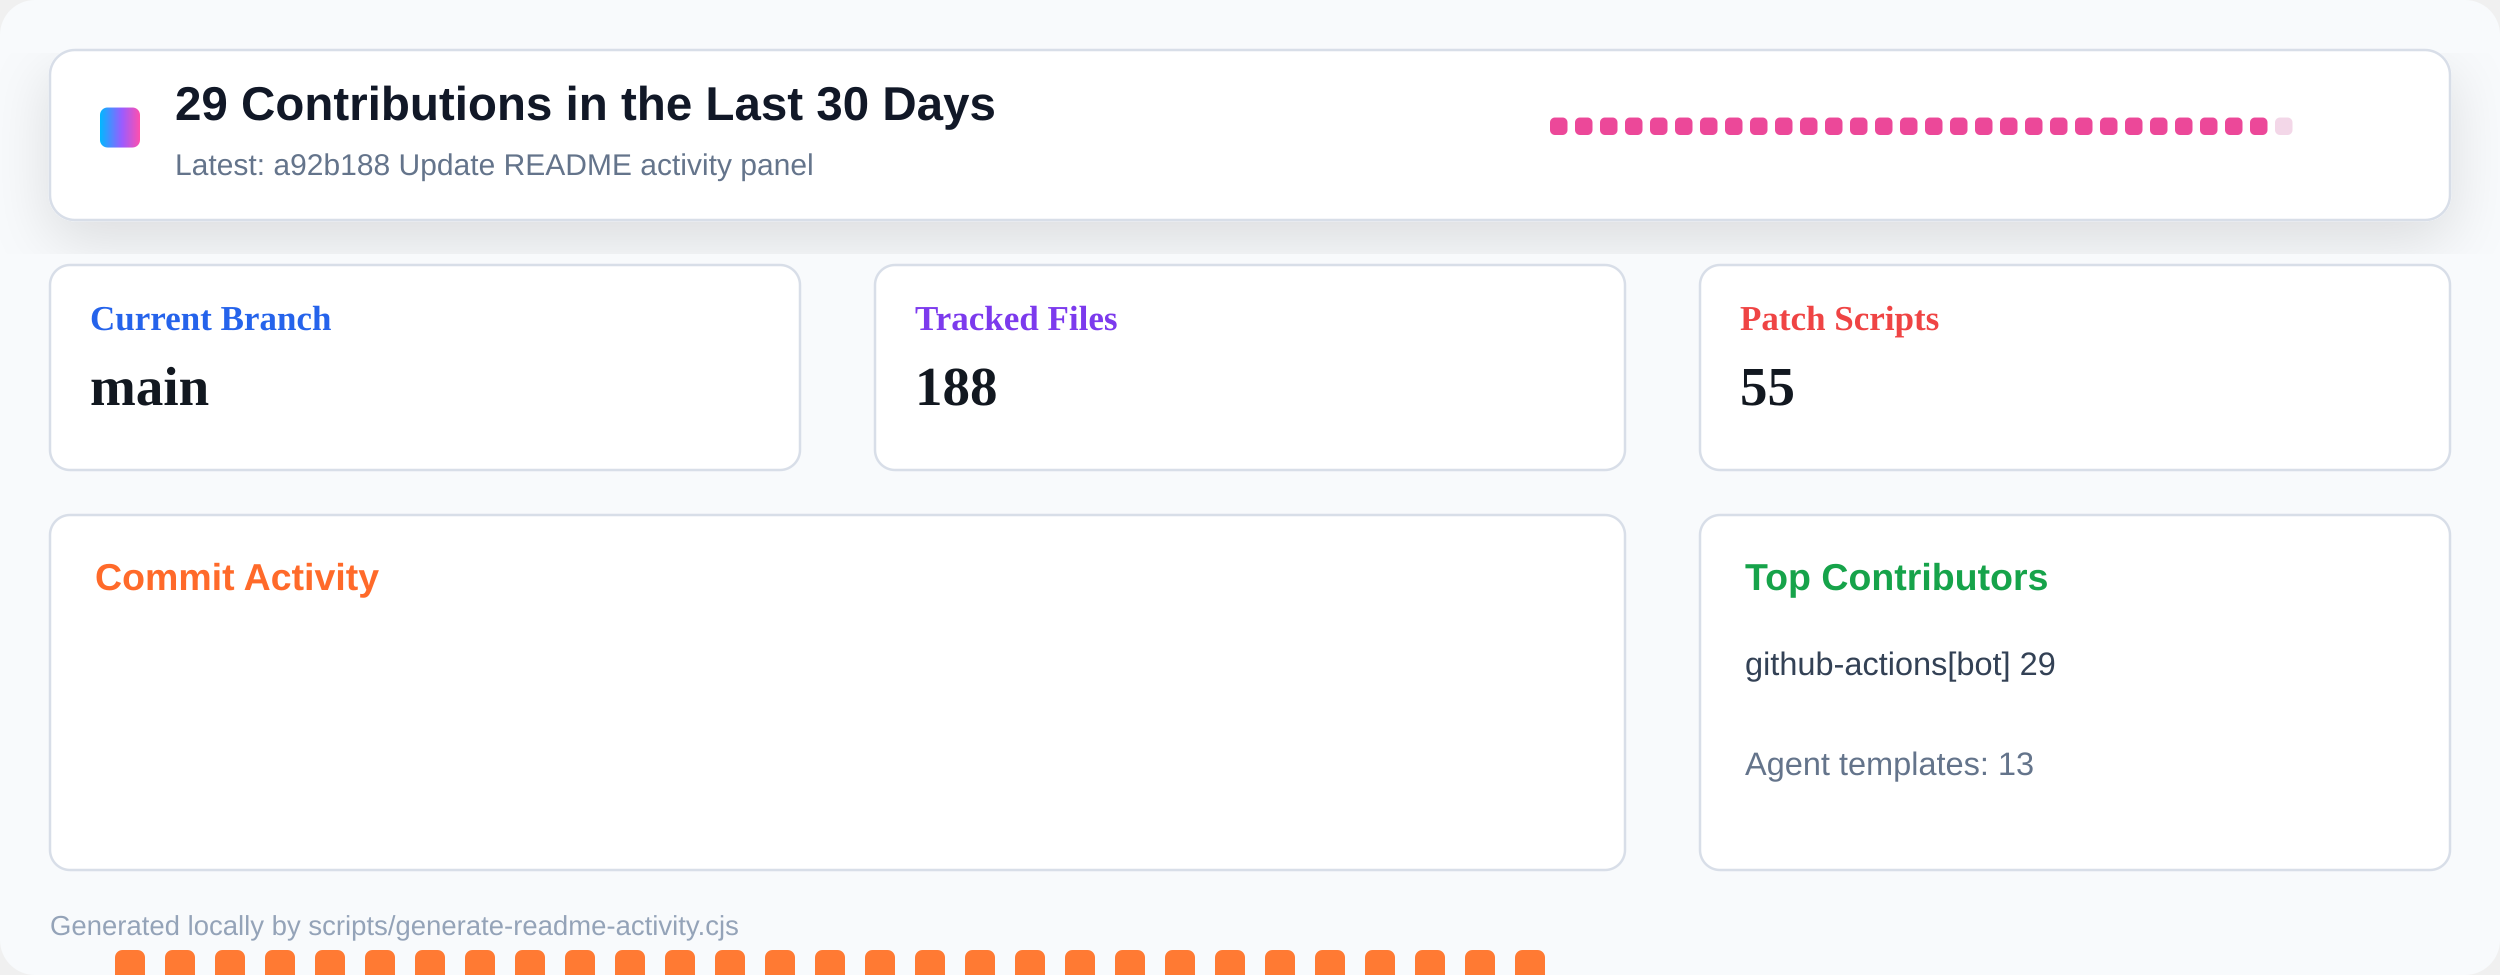
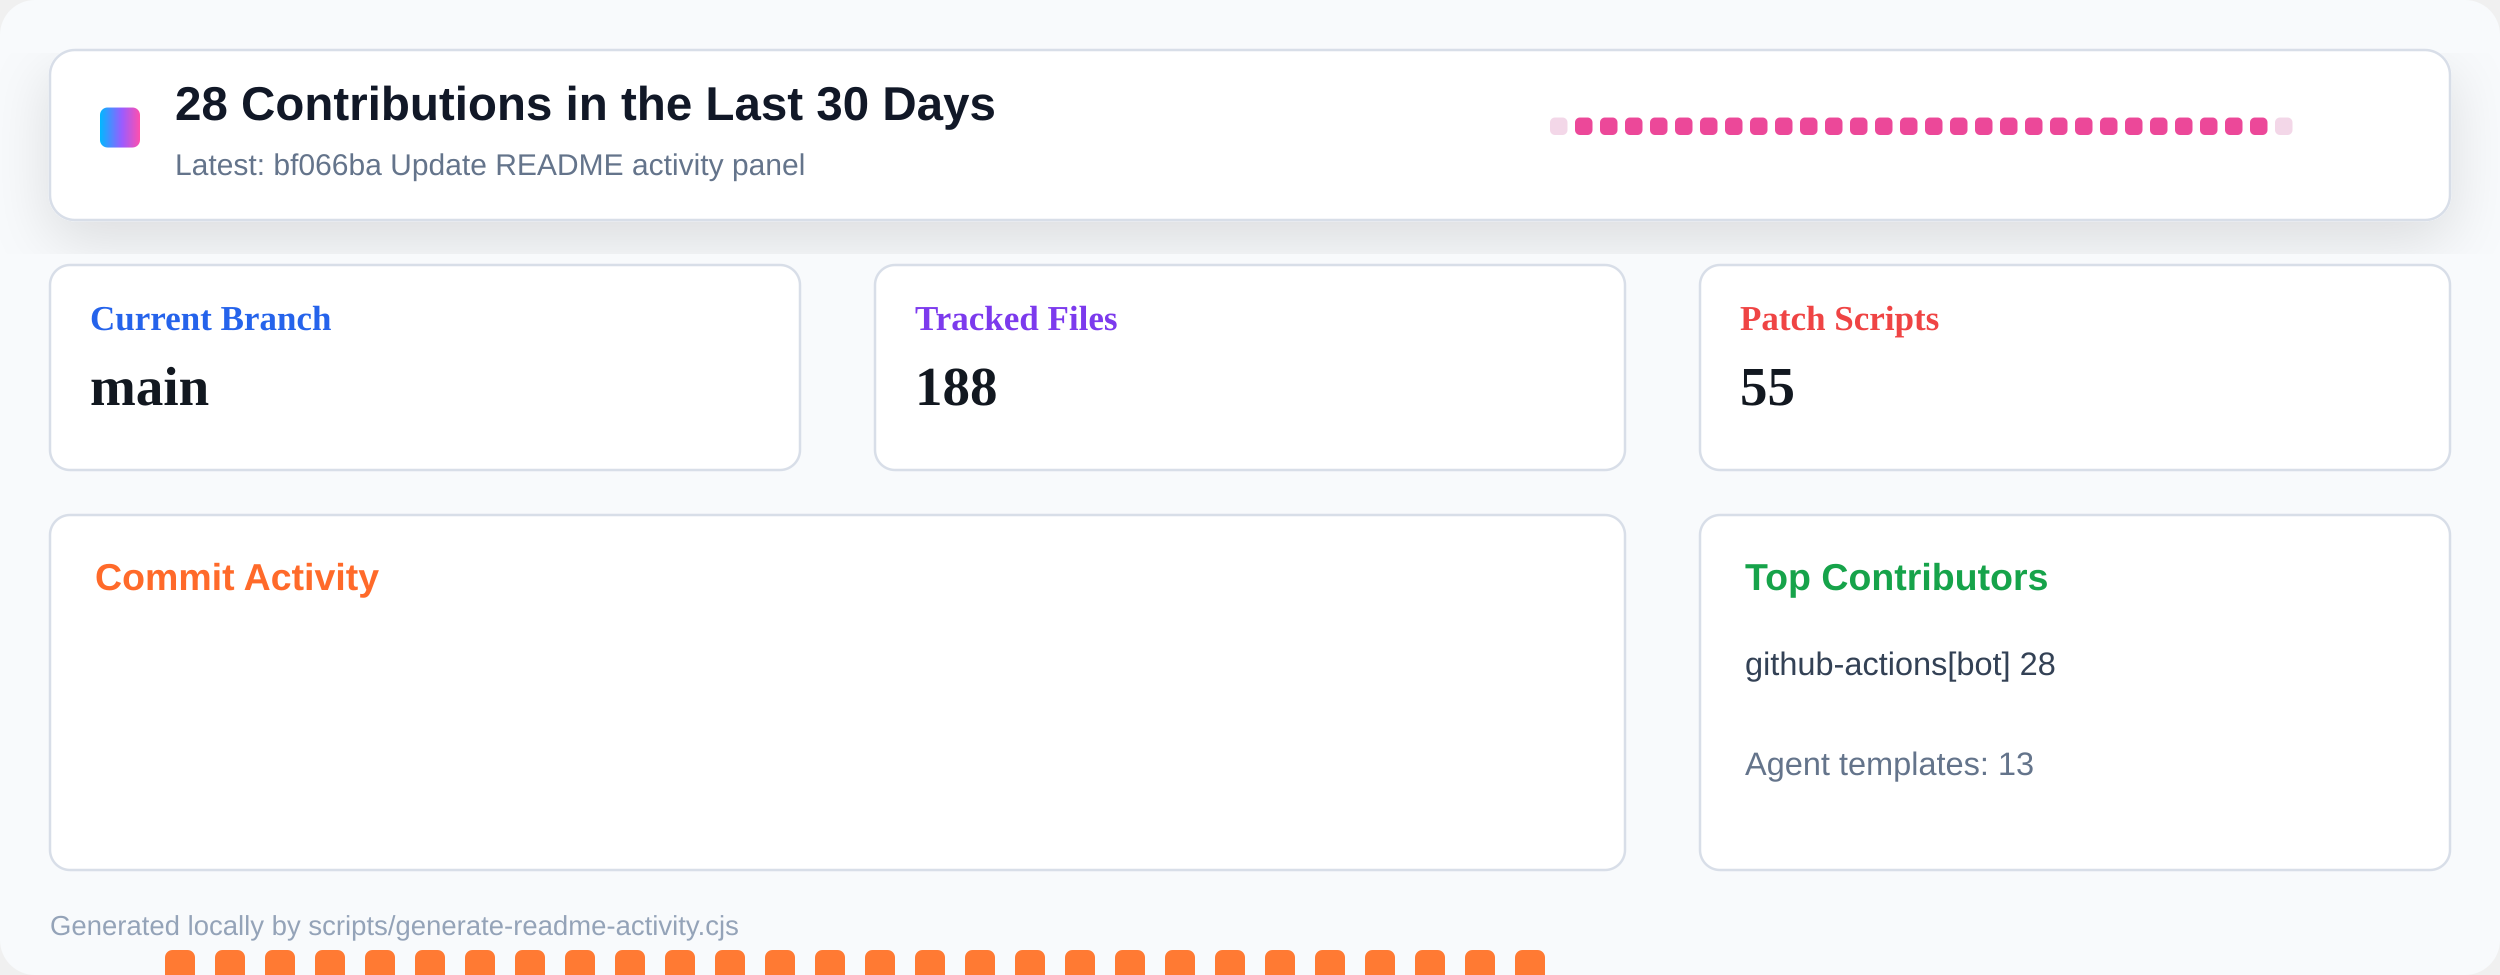
<svg xmlns="http://www.w3.org/2000/svg" width="1000" height="390" viewBox="0 0 1000 390" role="img" aria-label="Repository activity dashboard">
  <defs>
    <linearGradient id="header" x1="0" x2="1" y1="0" y2="0">
      <stop offset="0" stop-color="#00b8ff" />
      <stop offset="0.55" stop-color="#9a5cff" />
      <stop offset="1" stop-color="#ff4fad" />
    </linearGradient>
    <filter id="shadow" x="-10%" y="-10%" width="120%" height="130%">
      <feDropShadow dx="0" dy="8" stdDeviation="12" flood-color="#0b1020" flood-opacity="0.12" />
    </filter>
  </defs>
  <rect width="1000" height="390" rx="14" fill="#f8fafc" />
  <rect x="20" y="20" width="960" height="68" rx="10" fill="#ffffff" stroke="#d8dee8" filter="url(#shadow)" />
  <rect x="40" y="43" width="16" height="16" rx="3" fill="url(#header)" />
-   <text x="70" y="48" font-family="Segoe UI, Arial, sans-serif" font-size="19" font-weight="800" fill="#111827">29 Contributions in the Last 30 Days</text>
-   <text x="70" y="70" font-family="Segoe UI, Arial, sans-serif" font-size="12" fill="#64748b">Latest: a92b188 Update README activity panel</text>
+   <text x="70" y="48" font-family="Segoe UI, Arial, sans-serif" font-size="19" font-weight="800" fill="#111827">28 Contributions in the Last 30 Days</text>
+   <text x="70" y="70" font-family="Segoe UI, Arial, sans-serif" font-size="12" fill="#64748b">Latest: bf066ba Update README activity panel</text>
  <g transform="translate(620 47)">
-     <rect x="0" y="0" width="7" height="7" rx="2" fill="#ec4899" />
+     <rect x="0" y="0" width="7" height="7" rx="2" fill="#f3d7e8" />
    <rect x="10" y="0" width="7" height="7" rx="2" fill="#ec4899" />
    <rect x="20" y="0" width="7" height="7" rx="2" fill="#ec4899" />
    <rect x="30" y="0" width="7" height="7" rx="2" fill="#ec4899" />
    <rect x="40" y="0" width="7" height="7" rx="2" fill="#ec4899" />
    <rect x="50" y="0" width="7" height="7" rx="2" fill="#ec4899" />
    <rect x="60" y="0" width="7" height="7" rx="2" fill="#ec4899" />
    <rect x="70" y="0" width="7" height="7" rx="2" fill="#ec4899" />
    <rect x="80" y="0" width="7" height="7" rx="2" fill="#ec4899" />
    <rect x="90" y="0" width="7" height="7" rx="2" fill="#ec4899" />
    <rect x="100" y="0" width="7" height="7" rx="2" fill="#ec4899" />
    <rect x="110" y="0" width="7" height="7" rx="2" fill="#ec4899" />
    <rect x="120" y="0" width="7" height="7" rx="2" fill="#ec4899" />
    <rect x="130" y="0" width="7" height="7" rx="2" fill="#ec4899" />
    <rect x="140" y="0" width="7" height="7" rx="2" fill="#ec4899" />
    <rect x="150" y="0" width="7" height="7" rx="2" fill="#ec4899" />
    <rect x="160" y="0" width="7" height="7" rx="2" fill="#ec4899" />
    <rect x="170" y="0" width="7" height="7" rx="2" fill="#ec4899" />
    <rect x="180" y="0" width="7" height="7" rx="2" fill="#ec4899" />
    <rect x="190" y="0" width="7" height="7" rx="2" fill="#ec4899" />
    <rect x="200" y="0" width="7" height="7" rx="2" fill="#ec4899" />
    <rect x="210" y="0" width="7" height="7" rx="2" fill="#ec4899" />
    <rect x="220" y="0" width="7" height="7" rx="2" fill="#ec4899" />
    <rect x="230" y="0" width="7" height="7" rx="2" fill="#ec4899" />
    <rect x="240" y="0" width="7" height="7" rx="2" fill="#ec4899" />
    <rect x="250" y="0" width="7" height="7" rx="2" fill="#ec4899" />
    <rect x="260" y="0" width="7" height="7" rx="2" fill="#ec4899" />
    <rect x="270" y="0" width="7" height="7" rx="2" fill="#ec4899" />
    <rect x="280" y="0" width="7" height="7" rx="2" fill="#ec4899" />
    <rect x="290" y="0" width="7" height="7" rx="2" fill="#f3d7e8" />
  </g>
  <g transform="translate(20 106)">
    <rect width="300" height="82" rx="8" fill="#ffffff" stroke="#d8dee8" />
    <text x="16" y="26" font-size="14" font-weight="700" fill="#2563eb">Current Branch</text>
    <text x="16" y="56" font-size="22" font-weight="800" fill="#121820">main</text>
  </g>
  <g transform="translate(350 106)">
    <rect width="300" height="82" rx="8" fill="#ffffff" stroke="#d8dee8" />
    <text x="16" y="26" font-size="14" font-weight="700" fill="#7c3aed">Tracked Files</text>
    <text x="16" y="56" font-size="22" font-weight="800" fill="#121820">188</text>
  </g>
  <g transform="translate(680 106)">
    <rect width="300" height="82" rx="8" fill="#ffffff" stroke="#d8dee8" />
    <text x="16" y="26" font-size="14" font-weight="700" fill="#ef4444">Patch Scripts</text>
    <text x="16" y="56" font-size="22" font-weight="800" fill="#121820">55</text>
  </g>
  <g transform="translate(20 206)">
    <rect width="630" height="142" rx="8" fill="#ffffff" stroke="#d8dee8" />
    <text x="18" y="30" font-family="Segoe UI, Arial, sans-serif" font-size="15" font-weight="800" fill="#ff6a2a">Commit Activity</text>
-     <rect x="26" y="174" width="12" height="86" rx="3" fill="#ff7a33" />
+     <rect x="26" y="255" width="12" height="5" rx="3" fill="#e8edf4" />
    <rect x="46" y="174" width="12" height="86" rx="3" fill="#ff7a33" />
    <rect x="66" y="174" width="12" height="86" rx="3" fill="#ff7a33" />
    <rect x="86" y="174" width="12" height="86" rx="3" fill="#ff7a33" />
    <rect x="106" y="174" width="12" height="86" rx="3" fill="#ff7a33" />
    <rect x="126" y="174" width="12" height="86" rx="3" fill="#ff7a33" />
    <rect x="146" y="174" width="12" height="86" rx="3" fill="#ff7a33" />
    <rect x="166" y="174" width="12" height="86" rx="3" fill="#ff7a33" />
    <rect x="186" y="174" width="12" height="86" rx="3" fill="#ff7a33" />
    <rect x="206" y="174" width="12" height="86" rx="3" fill="#ff7a33" />
    <rect x="226" y="174" width="12" height="86" rx="3" fill="#ff7a33" />
    <rect x="246" y="174" width="12" height="86" rx="3" fill="#ff7a33" />
    <rect x="266" y="174" width="12" height="86" rx="3" fill="#ff7a33" />
    <rect x="286" y="174" width="12" height="86" rx="3" fill="#ff7a33" />
    <rect x="306" y="174" width="12" height="86" rx="3" fill="#ff7a33" />
    <rect x="326" y="174" width="12" height="86" rx="3" fill="#ff7a33" />
    <rect x="346" y="174" width="12" height="86" rx="3" fill="#ff7a33" />
    <rect x="366" y="174" width="12" height="86" rx="3" fill="#ff7a33" />
    <rect x="386" y="174" width="12" height="86" rx="3" fill="#ff7a33" />
    <rect x="406" y="174" width="12" height="86" rx="3" fill="#ff7a33" />
    <rect x="426" y="174" width="12" height="86" rx="3" fill="#ff7a33" />
    <rect x="446" y="174" width="12" height="86" rx="3" fill="#ff7a33" />
    <rect x="466" y="174" width="12" height="86" rx="3" fill="#ff7a33" />
    <rect x="486" y="174" width="12" height="86" rx="3" fill="#ff7a33" />
    <rect x="506" y="174" width="12" height="86" rx="3" fill="#ff7a33" />
    <rect x="526" y="174" width="12" height="86" rx="3" fill="#ff7a33" />
    <rect x="546" y="174" width="12" height="86" rx="3" fill="#ff7a33" />
    <rect x="566" y="174" width="12" height="86" rx="3" fill="#ff7a33" />
    <rect x="586" y="174" width="12" height="86" rx="3" fill="#ff7a33" />
    <rect x="606" y="255" width="12" height="5" rx="3" fill="#e8edf4" />
  </g>
  <g transform="translate(680 206)">
    <rect width="300" height="142" rx="8" fill="#ffffff" stroke="#d8dee8" />
    <text x="18" y="30" font-family="Segoe UI, Arial, sans-serif" font-size="15" font-weight="800" fill="#16a34a">Top Contributors</text>
-     <text x="18" y="64" font-family="Segoe UI, Arial, sans-serif" font-size="13" fill="#334155">github-actions[bot] 29</text>
+     <text x="18" y="64" font-family="Segoe UI, Arial, sans-serif" font-size="13" fill="#334155">github-actions[bot] 28</text>
    <text x="18" y="104" font-family="Segoe UI, Arial, sans-serif" font-size="13" fill="#64748b">Agent templates: 13</text>
  </g>
  <text x="20" y="374" font-family="Segoe UI, Arial, sans-serif" font-size="11" fill="#94a3b8">Generated locally by scripts/generate-readme-activity.cjs</text>
</svg>
